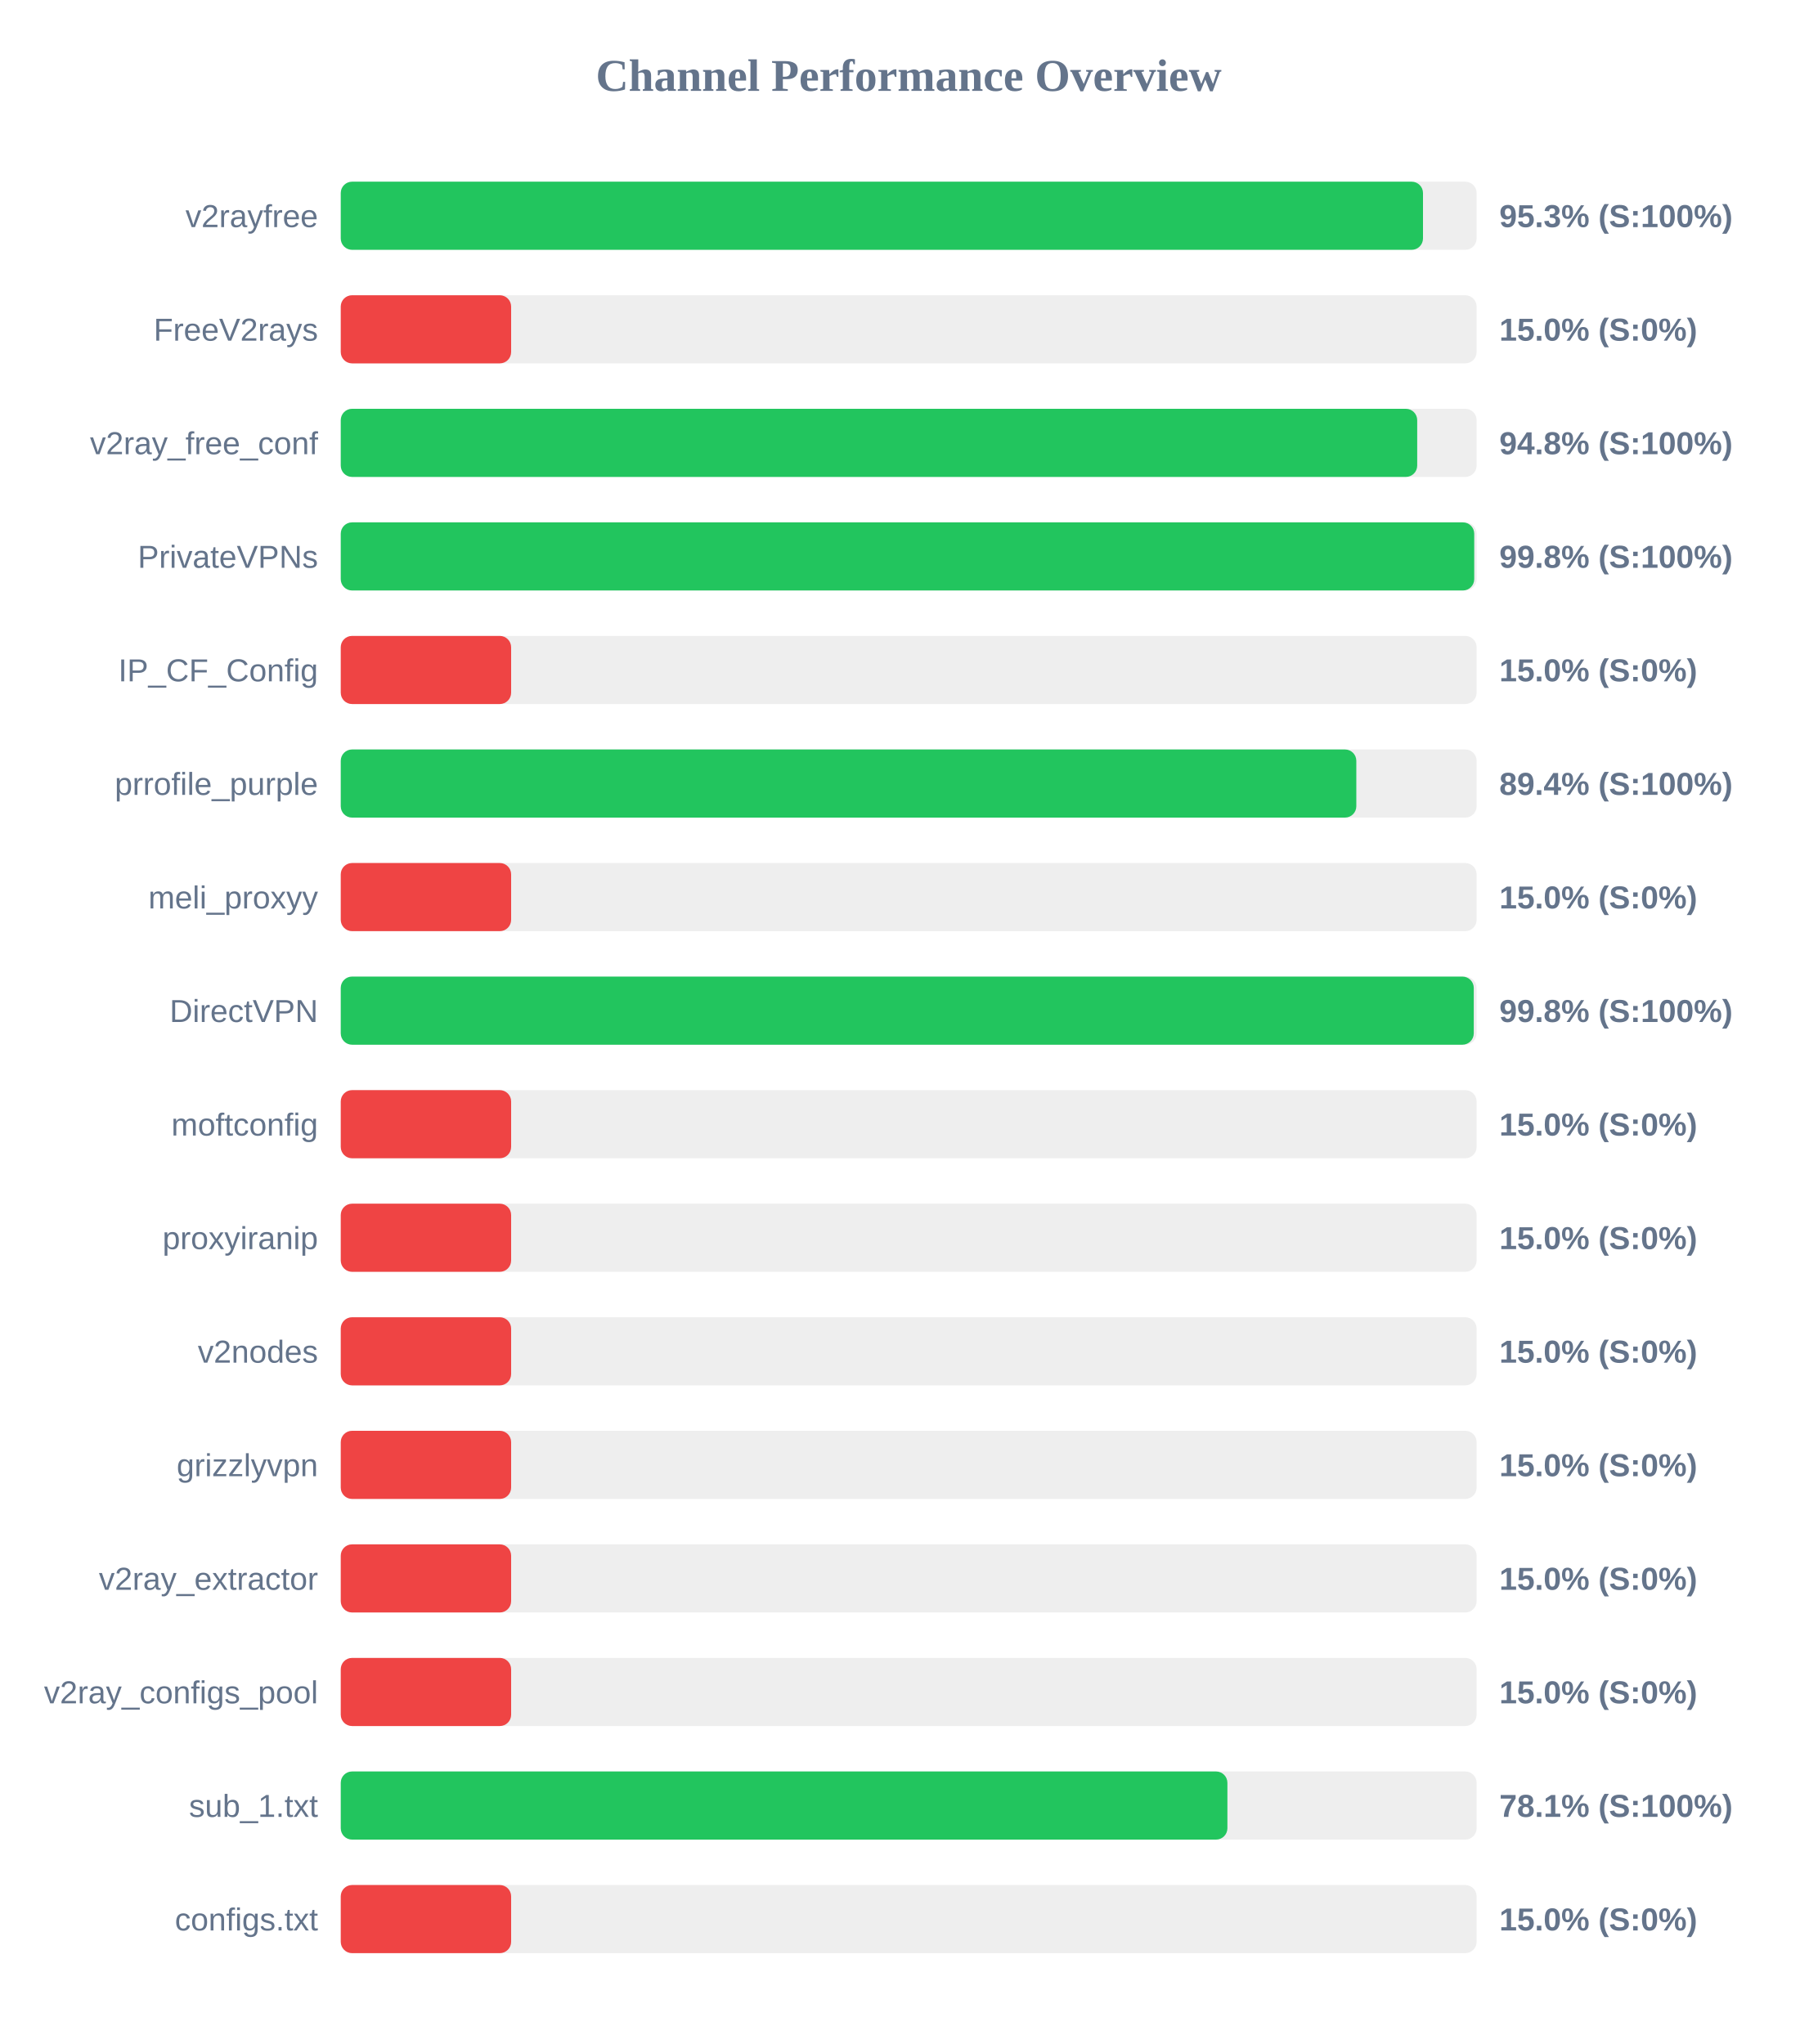
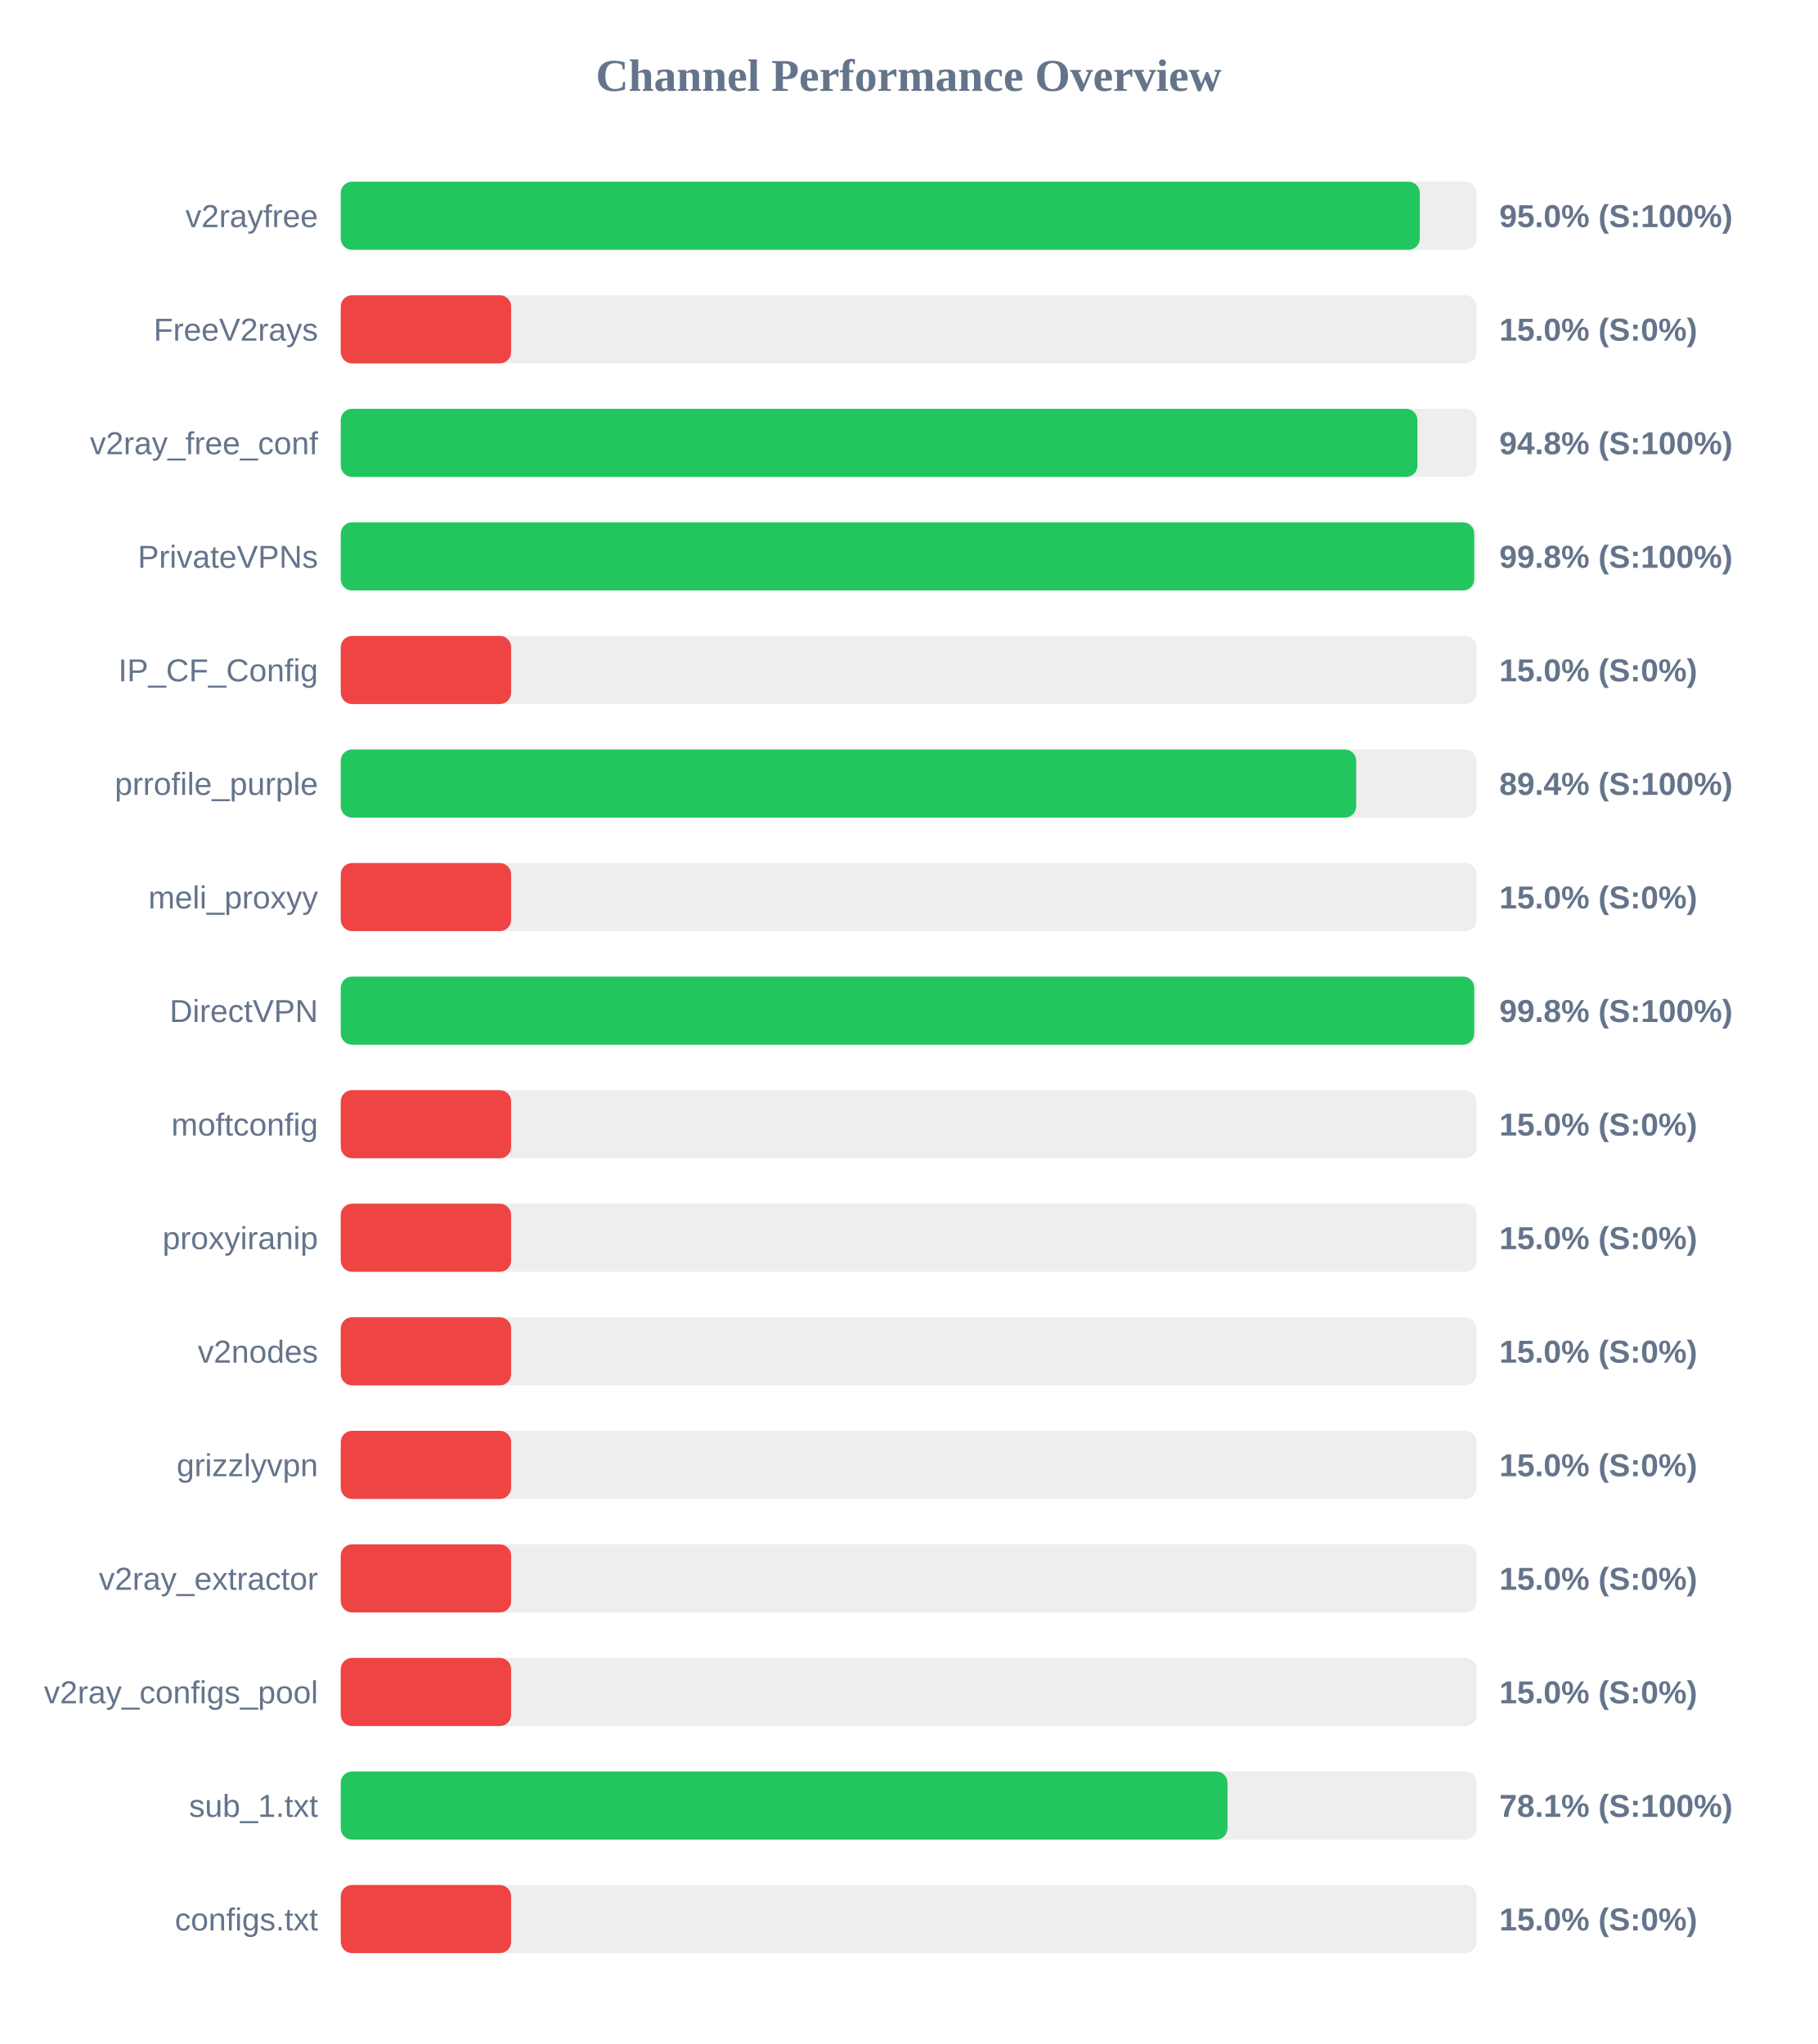
<svg xmlns="http://www.w3.org/2000/svg" width="800" height="900" version="1.1">
  <style>
        .row { font: 14px Arial; fill: #64748b; }
        .score { font: bold 14px Arial; fill: #64748b; }
    </style>
  <text x="400" y="40" text-anchor="middle" font-size="20px" font-weight="bold" fill="#64748b">Channel Performance Overview</text>
  <rect x="150" y="80" width="500" height="30" fill="#eee" rx="5" />
-   <rect x="150" y="80" width="476.4" height="30" fill="#22c55e" rx="5" />
+   <rect x="150" y="80" width="475.0" height="30" fill="#22c55e" rx="5" />
  <text x="140" y="100" text-anchor="end" class="row">v2rayfree</text>
-   <text x="660" y="100" text-anchor="start" class="score">95.3% (S:100%)</text>
+   <text x="660" y="100" text-anchor="start" class="score">95.0% (S:100%)</text>
  <rect x="150" y="130" width="500" height="30" fill="#eee" rx="5" />
  <rect x="150" y="130" width="75.0" height="30" fill="#ef4444" rx="5" />
  <text x="140" y="150" text-anchor="end" class="row">FreeV2rays</text>
  <text x="660" y="150" text-anchor="start" class="score">15.0% (S:0%)</text>
  <rect x="150" y="180" width="500" height="30" fill="#eee" rx="5" />
-   <rect x="150" y="180" width="473.85" height="30" fill="#22c55e" rx="5" />
+   <rect x="150" y="180" width="473.95" height="30" fill="#22c55e" rx="5" />
  <text x="140" y="200" text-anchor="end" class="row">v2ray_free_conf</text>
  <text x="660" y="200" text-anchor="start" class="score">94.8% (S:100%)</text>
  <rect x="150" y="230" width="500" height="30" fill="#eee" rx="5" />
  <rect x="150" y="230" width="498.95" height="30" fill="#22c55e" rx="5" />
  <text x="140" y="250" text-anchor="end" class="row">PrivateVPNs</text>
  <text x="660" y="250" text-anchor="start" class="score">99.8% (S:100%)</text>
  <rect x="150" y="280" width="500" height="30" fill="#eee" rx="5" />
  <rect x="150" y="280" width="75.0" height="30" fill="#ef4444" rx="5" />
  <text x="140" y="300" text-anchor="end" class="row">IP_CF_Config</text>
  <text x="660" y="300" text-anchor="start" class="score">15.0% (S:0%)</text>
  <rect x="150" y="330" width="500" height="30" fill="#eee" rx="5" />
-   <rect x="150" y="330" width="447.05" height="30" fill="#22c55e" rx="5" />
+   <rect x="150" y="330" width="447.0" height="30" fill="#22c55e" rx="5" />
  <text x="140" y="350" text-anchor="end" class="row">prrofile_purple</text>
  <text x="660" y="350" text-anchor="start" class="score">89.4% (S:100%)</text>
  <rect x="150" y="380" width="500" height="30" fill="#eee" rx="5" />
  <rect x="150" y="380" width="75.0" height="30" fill="#ef4444" rx="5" />
  <text x="140" y="400" text-anchor="end" class="row">meli_proxyy</text>
  <text x="660" y="400" text-anchor="start" class="score">15.0% (S:0%)</text>
  <rect x="150" y="430" width="500" height="30" fill="#eee" rx="5" />
-   <rect x="150" y="430" width="498.75" height="30" fill="#22c55e" rx="5" />
+   <rect x="150" y="430" width="498.95" height="30" fill="#22c55e" rx="5" />
  <text x="140" y="450" text-anchor="end" class="row">DirectVPN</text>
  <text x="660" y="450" text-anchor="start" class="score">99.8% (S:100%)</text>
  <rect x="150" y="480" width="500" height="30" fill="#eee" rx="5" />
  <rect x="150" y="480" width="75.0" height="30" fill="#ef4444" rx="5" />
  <text x="140" y="500" text-anchor="end" class="row">moftconfig</text>
  <text x="660" y="500" text-anchor="start" class="score">15.0% (S:0%)</text>
  <rect x="150" y="530" width="500" height="30" fill="#eee" rx="5" />
  <rect x="150" y="530" width="75.0" height="30" fill="#ef4444" rx="5" />
  <text x="140" y="550" text-anchor="end" class="row">proxyiranip</text>
  <text x="660" y="550" text-anchor="start" class="score">15.0% (S:0%)</text>
  <rect x="150" y="580" width="500" height="30" fill="#eee" rx="5" />
  <rect x="150" y="580" width="75.0" height="30" fill="#ef4444" rx="5" />
  <text x="140" y="600" text-anchor="end" class="row">v2nodes</text>
  <text x="660" y="600" text-anchor="start" class="score">15.0% (S:0%)</text>
  <rect x="150" y="630" width="500" height="30" fill="#eee" rx="5" />
  <rect x="150" y="630" width="75.0" height="30" fill="#ef4444" rx="5" />
  <text x="140" y="650" text-anchor="end" class="row">grizzlyvpn</text>
  <text x="660" y="650" text-anchor="start" class="score">15.0% (S:0%)</text>
  <rect x="150" y="680" width="500" height="30" fill="#eee" rx="5" />
  <rect x="150" y="680" width="75.0" height="30" fill="#ef4444" rx="5" />
  <text x="140" y="700" text-anchor="end" class="row">v2ray_extractor</text>
  <text x="660" y="700" text-anchor="start" class="score">15.0% (S:0%)</text>
  <rect x="150" y="730" width="500" height="30" fill="#eee" rx="5" />
  <rect x="150" y="730" width="75.0" height="30" fill="#ef4444" rx="5" />
  <text x="140" y="750" text-anchor="end" class="row">v2ray_configs_pool</text>
  <text x="660" y="750" text-anchor="start" class="score">15.0% (S:0%)</text>
  <rect x="150" y="780" width="500" height="30" fill="#eee" rx="5" />
-   <rect x="150" y="780" width="390.3" height="30" fill="#22c55e" rx="5" />
+   <rect x="150" y="780" width="390.35" height="30" fill="#22c55e" rx="5" />
  <text x="140" y="800" text-anchor="end" class="row">sub_1.txt</text>
  <text x="660" y="800" text-anchor="start" class="score">78.1% (S:100%)</text>
  <rect x="150" y="830" width="500" height="30" fill="#eee" rx="5" />
  <rect x="150" y="830" width="75.0" height="30" fill="#ef4444" rx="5" />
  <text x="140" y="850" text-anchor="end" class="row">configs.txt</text>
  <text x="660" y="850" text-anchor="start" class="score">15.0% (S:0%)</text>
</svg>
